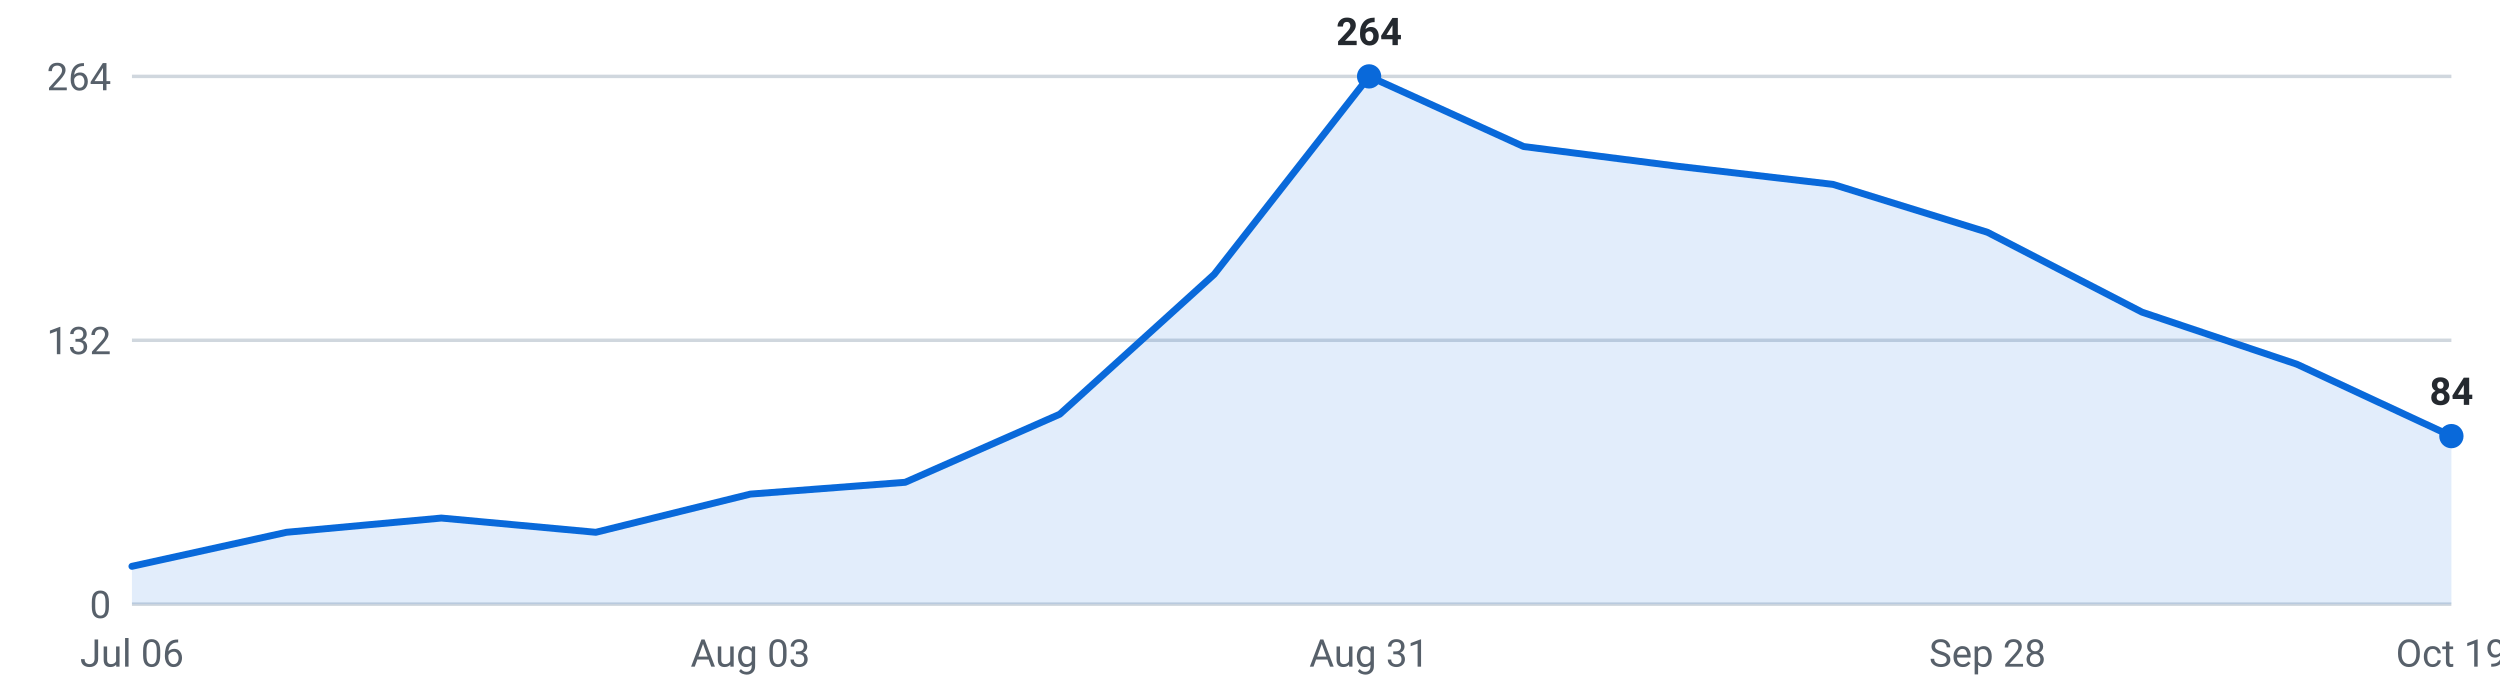
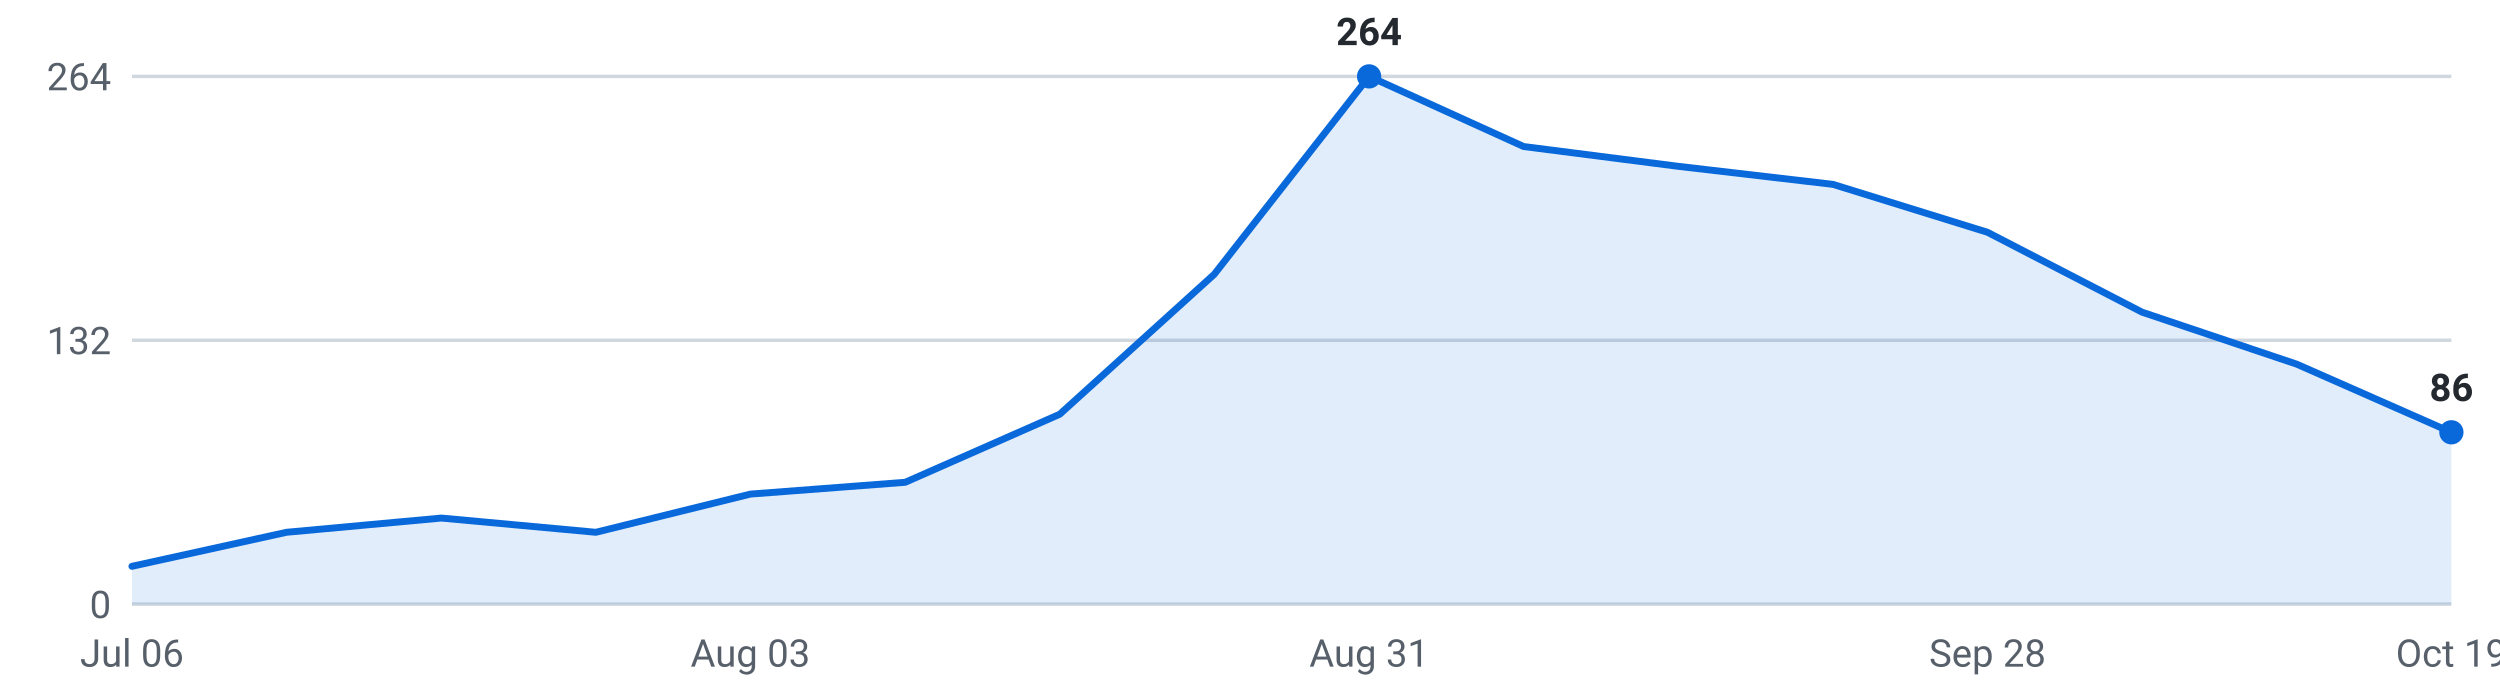
<svg xmlns="http://www.w3.org/2000/svg" viewBox="0 0 720 200" width="720" height="200" role="img" aria-label="Internships posted per week, last 16 weeks">
  <g font-family="-apple-system,Segoe UI,Roboto,sans-serif" font-size="11">
    <line x1="38" y1="174.0" x2="706" y2="174.0" stroke="#d0d7de" stroke-width="1" />
    <text x="32" y="178.0" text-anchor="end" fill="#57606a">0</text>
    <line x1="38" y1="98.0" x2="706" y2="98.0" stroke="#d0d7de" stroke-width="1" />
    <text x="32" y="102.0" text-anchor="end" fill="#57606a">132</text>
    <line x1="38" y1="22.0" x2="706" y2="22.0" stroke="#d0d7de" stroke-width="1" />
    <text x="32" y="26.0" text-anchor="end" fill="#57606a">264</text>
-     <path d="M38.0,174 L38.0,163.1 L82.5,153.3 L127.1,149.2 L171.6,153.3 L216.1,142.3 L260.7,138.9 L305.2,119.3 L349.7,79.0 L394.3,22.0 L438.8,42.2 L483.3,47.9 L527.9,53.1 L572.4,66.9 L616.9,89.9 L661.5,104.9 L706.0,125.6 L706.0,174 Z" fill="#0969da" fill-opacity="0.12" />
-     <polyline points="38.0,163.1 82.5,153.3 127.1,149.2 171.6,153.3 216.1,142.3 260.7,138.9 305.2,119.3 349.7,79.0 394.3,22.0 438.8,42.2 483.3,47.9 527.9,53.1 572.4,66.9 616.9,89.9 661.5,104.9 706.0,125.6" fill="none" stroke="#0969da" stroke-width="2" stroke-linejoin="round" stroke-linecap="round" />
+     <path d="M38.0,174 L38.0,163.1 L82.5,153.3 L127.1,149.2 L171.6,153.3 L216.1,142.3 L260.7,138.9 L305.2,119.3 L349.7,79.0 L394.3,22.0 L438.8,42.2 L483.3,47.9 L527.9,53.1 L572.4,66.9 L616.9,89.9 L661.5,104.9 L706.0,124.5 L706.0,174 Z" fill="#0969da" fill-opacity="0.12" />
+     <polyline points="38.0,163.1 82.5,153.3 127.1,149.2 171.6,153.3 216.1,142.3 260.7,138.9 305.2,119.3 349.7,79.0 394.3,22.0 438.8,42.2 483.3,47.9 527.9,53.1 572.4,66.9 616.9,89.9 661.5,104.9 706.0,124.5" fill="none" stroke="#0969da" stroke-width="2" stroke-linejoin="round" stroke-linecap="round" />
    <circle cx="394.3" cy="22.0" r="3.5" fill="#0969da" />
    <text x="394.3" y="13.0" text-anchor="middle" fill="#24292f" font-weight="600">264</text>
-     <circle cx="706.0" cy="125.6" r="3.5" fill="#0969da" />
-     <text x="706.0" y="116.6" text-anchor="middle" fill="#24292f" font-weight="600">84</text>
+     <circle cx="706.0" cy="124.5" r="3.5" fill="#0969da" />
+     <text x="706.0" y="115.5" text-anchor="middle" fill="#24292f" font-weight="600">86</text>
    <text x="38.0" y="192" text-anchor="middle" fill="#57606a">Jul 06</text>
    <text x="216.1" y="192" text-anchor="middle" fill="#57606a">Aug 03</text>
    <text x="394.3" y="192" text-anchor="middle" fill="#57606a">Aug 31</text>
    <text x="572.4" y="192" text-anchor="middle" fill="#57606a">Sep 28</text>
    <text x="706.0" y="192" text-anchor="middle" fill="#57606a">Oct 19</text>
  </g>
</svg>
